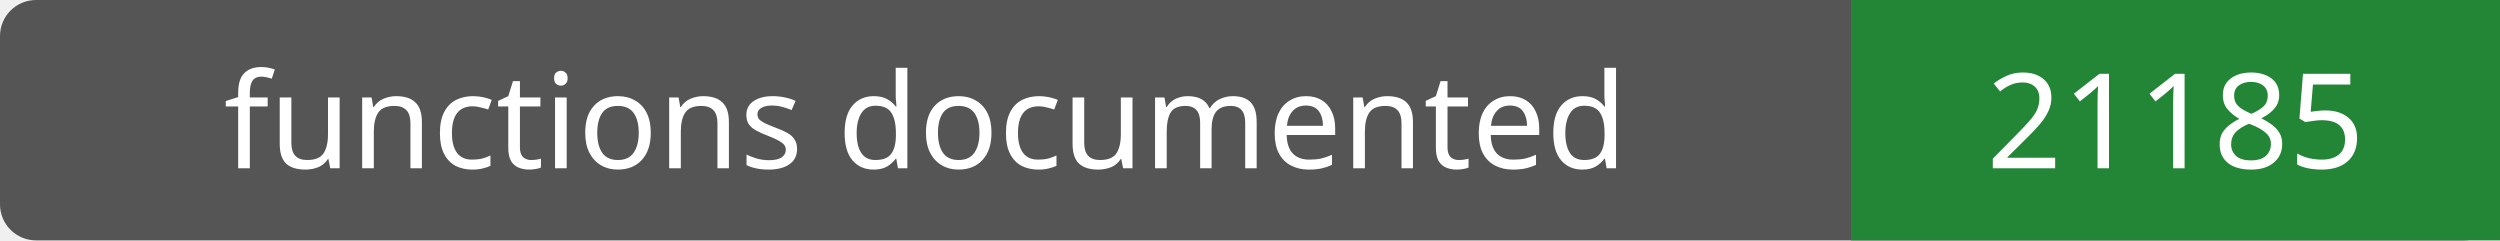
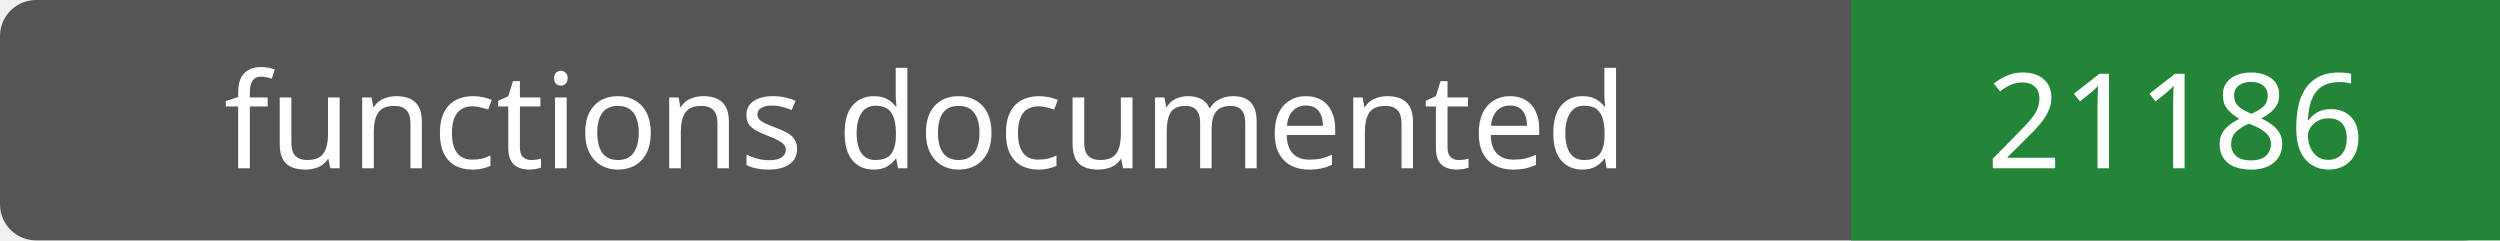
- <svg xmlns="http://www.w3.org/2000/svg" width="208" height="20" role="img" aria-label="functions documented: 21185">
+ <svg xmlns="http://www.w3.org/2000/svg" width="208" height="20" role="img" aria-label="functions documented: 21186">
  <rect width="208" height="20" rx="3" fill="#555" />
  <path fill="#238636" d="M154 0h54v20H154z" />
  <g fill="#fff" text-anchor="middle" font-family="Verdana,sans-serif" font-size="11">
    <text x="77.0" y="14">functions documented</text>
-     <text x="181.0" y="14">21185</text>
+     <text x="181.0" y="14">21186</text>
  </g>
</svg>
